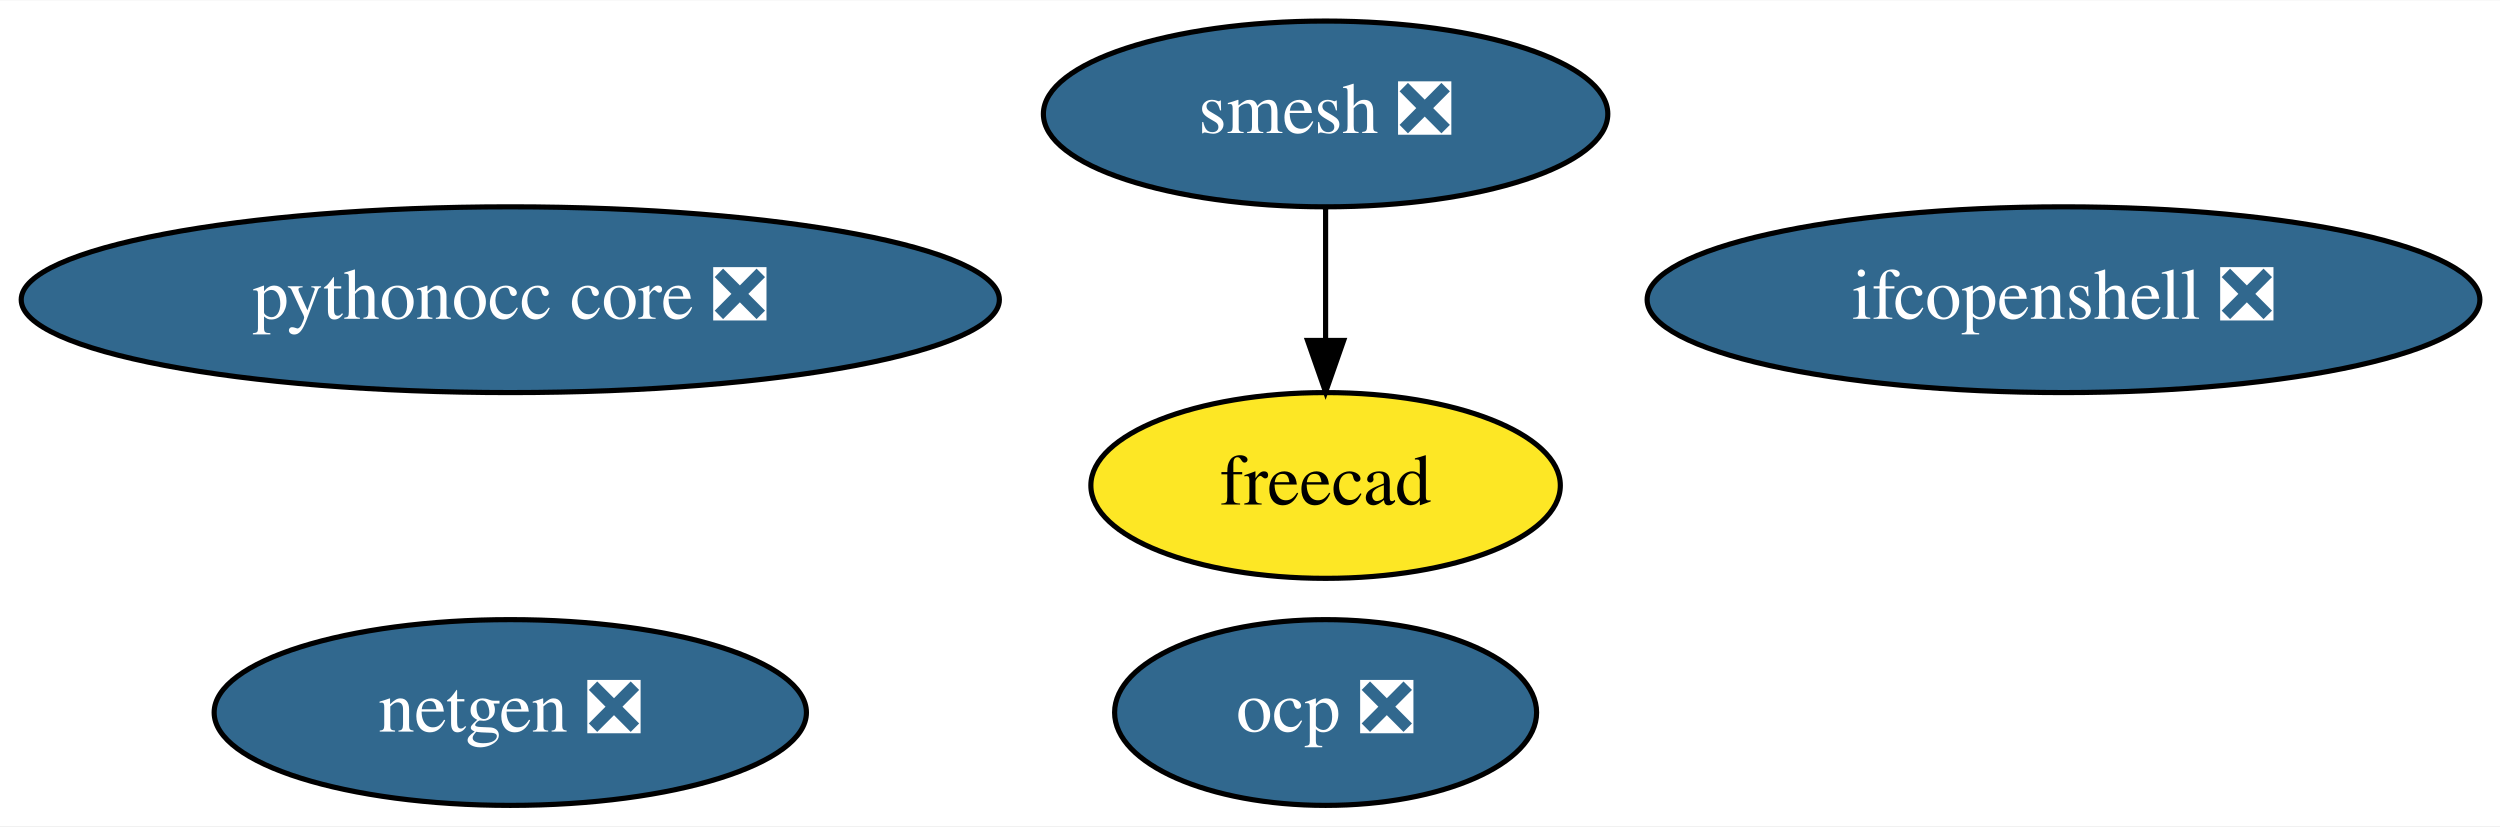
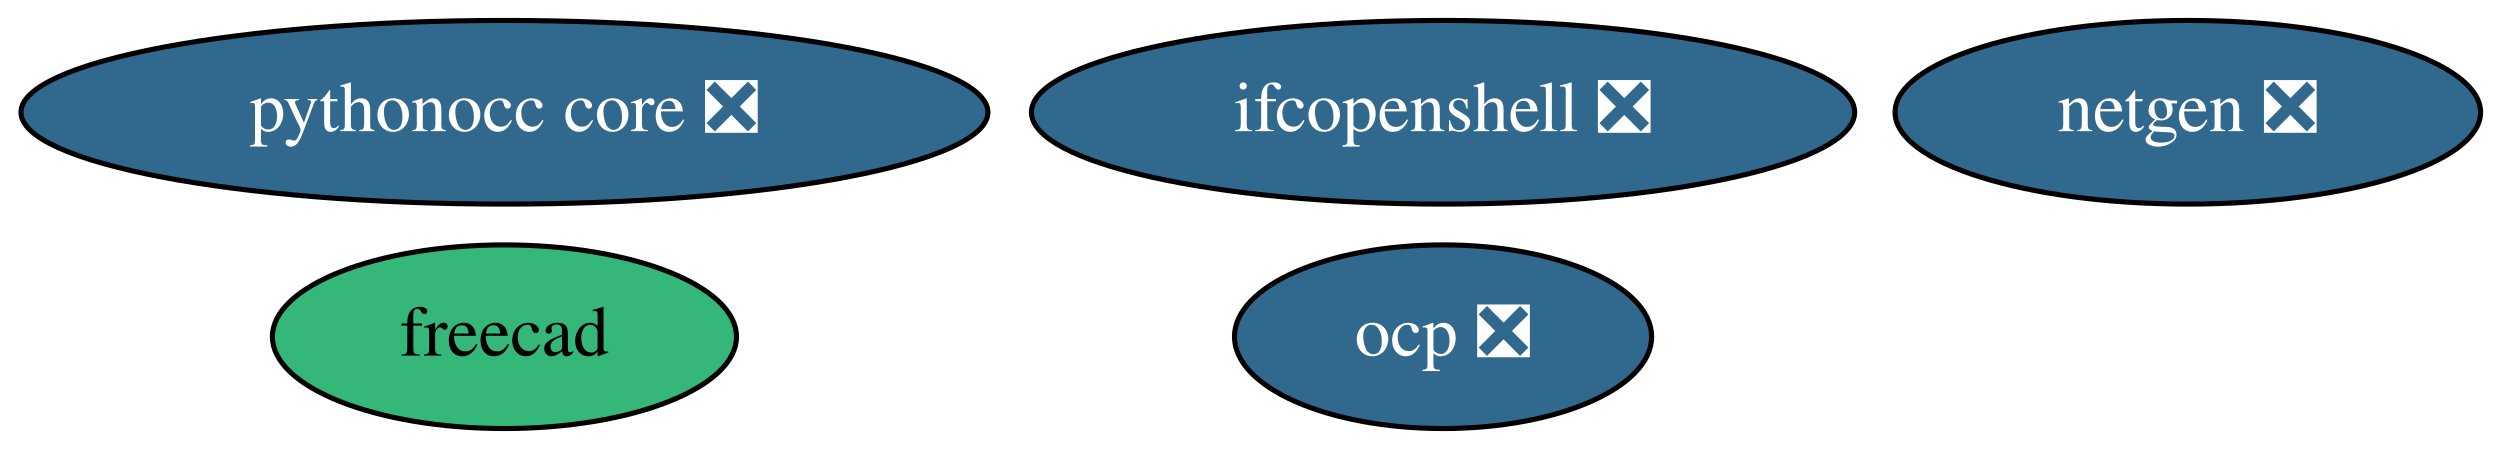
- <svg xmlns="http://www.w3.org/2000/svg" xmlns:xlink="http://www.w3.org/1999/xlink" width="484pt" height="160pt" viewBox="0.00 0.00 484.48 160.00">
-   <g id="graph0" class="graph" transform="scale(1 1) rotate(0) translate(4 156)">
-     <polygon fill="white" stroke="none" points="-4,4 -4,-156 480.48,-156 480.48,4 -4,4" />
+ <svg xmlns="http://www.w3.org/2000/svg" xmlns:xlink="http://www.w3.org/1999/xlink" width="490pt" height="88pt" viewBox="0.00 0.00 490.09 88.00">
+   <g id="graph0" class="graph" transform="scale(1 1) rotate(0) translate(4 84)">
+     <polygon fill="white" stroke="none" points="-4,4 -4,-84 486.09,-84 486.09,4 -4,4" />
    <g id="node1" class="node">
      <g id="a_node1">
        <a xlink:href="https://github.com/conda-forge/netgen-feedstock/pull/43" xlink:title="netgen ❎">
-           <ellipse fill="#31688e" stroke="black" cx="94.89" cy="-18" rx="57.39" ry="18" />
-           <text text-anchor="middle" x="94.89" y="-14.3" font-family="Times,serif" font-size="14.00" fill="white">netgen ❎</text>
+           <ellipse fill="#31688e" stroke="black" cx="424.89" cy="-62" rx="57.39" ry="18" />
+           <text text-anchor="middle" x="424.89" y="-58.3" font-family="Times,serif" font-size="14.00" fill="white">netgen ❎</text>
        </a>
      </g>
    </g>
    <g id="node2" class="node">
      <g id="a_node2">
-         <a xlink:href="https://github.com/conda-forge/smesh-feedstock/pull/67" xlink:title="smesh ❎">
-           <ellipse fill="#31688e" stroke="black" cx="252.89" cy="-134" rx="54.69" ry="18" />
-           <text text-anchor="middle" x="252.89" y="-130.3" font-family="Times,serif" font-size="14.00" fill="white">smesh ❎</text>
+         <a xlink:href="https://github.com/conda-forge/freecad-feedstock" xlink:title="freecad">
+           <ellipse fill="#35b779" stroke="black" cx="94.89" cy="-18" rx="45.49" ry="18" />
+           <text text-anchor="middle" x="94.89" y="-14.3" font-family="Times,serif" font-size="14.00">freecad</text>
        </a>
      </g>
    </g>
    <g id="node3" class="node">
      <g id="a_node3">
-         <a xlink:href="https://github.com/conda-forge/freecad-feedstock" xlink:title="freecad">
-           <ellipse fill="#fde725" stroke="black" cx="252.89" cy="-62" rx="45.49" ry="18" />
-           <text text-anchor="middle" x="252.89" y="-58.3" font-family="Times,serif" font-size="14.00">freecad</text>
+         <a xlink:href="https://github.com/conda-forge/ifcopenshell-feedstock/pull/25" xlink:title="ifcopenshell ❎">
+           <ellipse fill="#31688e" stroke="black" cx="278.89" cy="-62" rx="80.69" ry="18" />
+           <text text-anchor="middle" x="278.89" y="-58.3" font-family="Times,serif" font-size="14.00" fill="white">ifcopenshell ❎</text>
        </a>
      </g>
    </g>
-     <g id="edge1" class="edge">
-       <path fill="none" stroke="black" d="M252.89,-115.7C252.89,-107.98 252.89,-98.71 252.89,-90.11" />
-       <polygon fill="black" stroke="black" points="256.39,-90.1 252.89,-80.1 249.39,-90.1 256.39,-90.1" />
-     </g>
    <g id="node4" class="node">
      <g id="a_node4">
-         <a xlink:href="https://github.com/conda-forge/ifcopenshell-feedstock/pull/25" xlink:title="ifcopenshell ❎">
-           <ellipse fill="#31688e" stroke="black" cx="395.89" cy="-98" rx="80.69" ry="18" />
-           <text text-anchor="middle" x="395.89" y="-94.3" font-family="Times,serif" font-size="14.00" fill="white">ifcopenshell ❎</text>
+         <a xlink:href="https://github.com/conda-forge/pythonocc-core-feedstock/pull/16" xlink:title="pythonocc core ❎">
+           <ellipse fill="#31688e" stroke="black" cx="94.89" cy="-62" rx="94.78" ry="18" />
+           <text text-anchor="middle" x="94.89" y="-58.3" font-family="Times,serif" font-size="14.00" fill="white">pythonocc core ❎</text>
        </a>
      </g>
    </g>
    <g id="node5" class="node">
      <g id="a_node5">
-         <a xlink:href="https://github.com/conda-forge/pythonocc-core-feedstock/pull/16" xlink:title="pythonocc core ❎">
-           <ellipse fill="#31688e" stroke="black" cx="94.89" cy="-98" rx="94.78" ry="18" />
-           <text text-anchor="middle" x="94.89" y="-94.3" font-family="Times,serif" font-size="14.00" fill="white">pythonocc core ❎</text>
-         </a>
-       </g>
-     </g>
-     <g id="node6" class="node">
-       <g id="a_node6">
        <a xlink:href="https://github.com/conda-forge/ocp-feedstock/pull/11" xlink:title="ocp ❎">
-           <ellipse fill="#31688e" stroke="black" cx="252.89" cy="-18" rx="40.89" ry="18" />
-           <text text-anchor="middle" x="252.89" y="-14.3" font-family="Times,serif" font-size="14.00" fill="white">ocp ❎</text>
+           <ellipse fill="#31688e" stroke="black" cx="278.89" cy="-18" rx="40.89" ry="18" />
+           <text text-anchor="middle" x="278.89" y="-14.3" font-family="Times,serif" font-size="14.00" fill="white">ocp ❎</text>
        </a>
      </g>
    </g>
  </g>
</svg>
